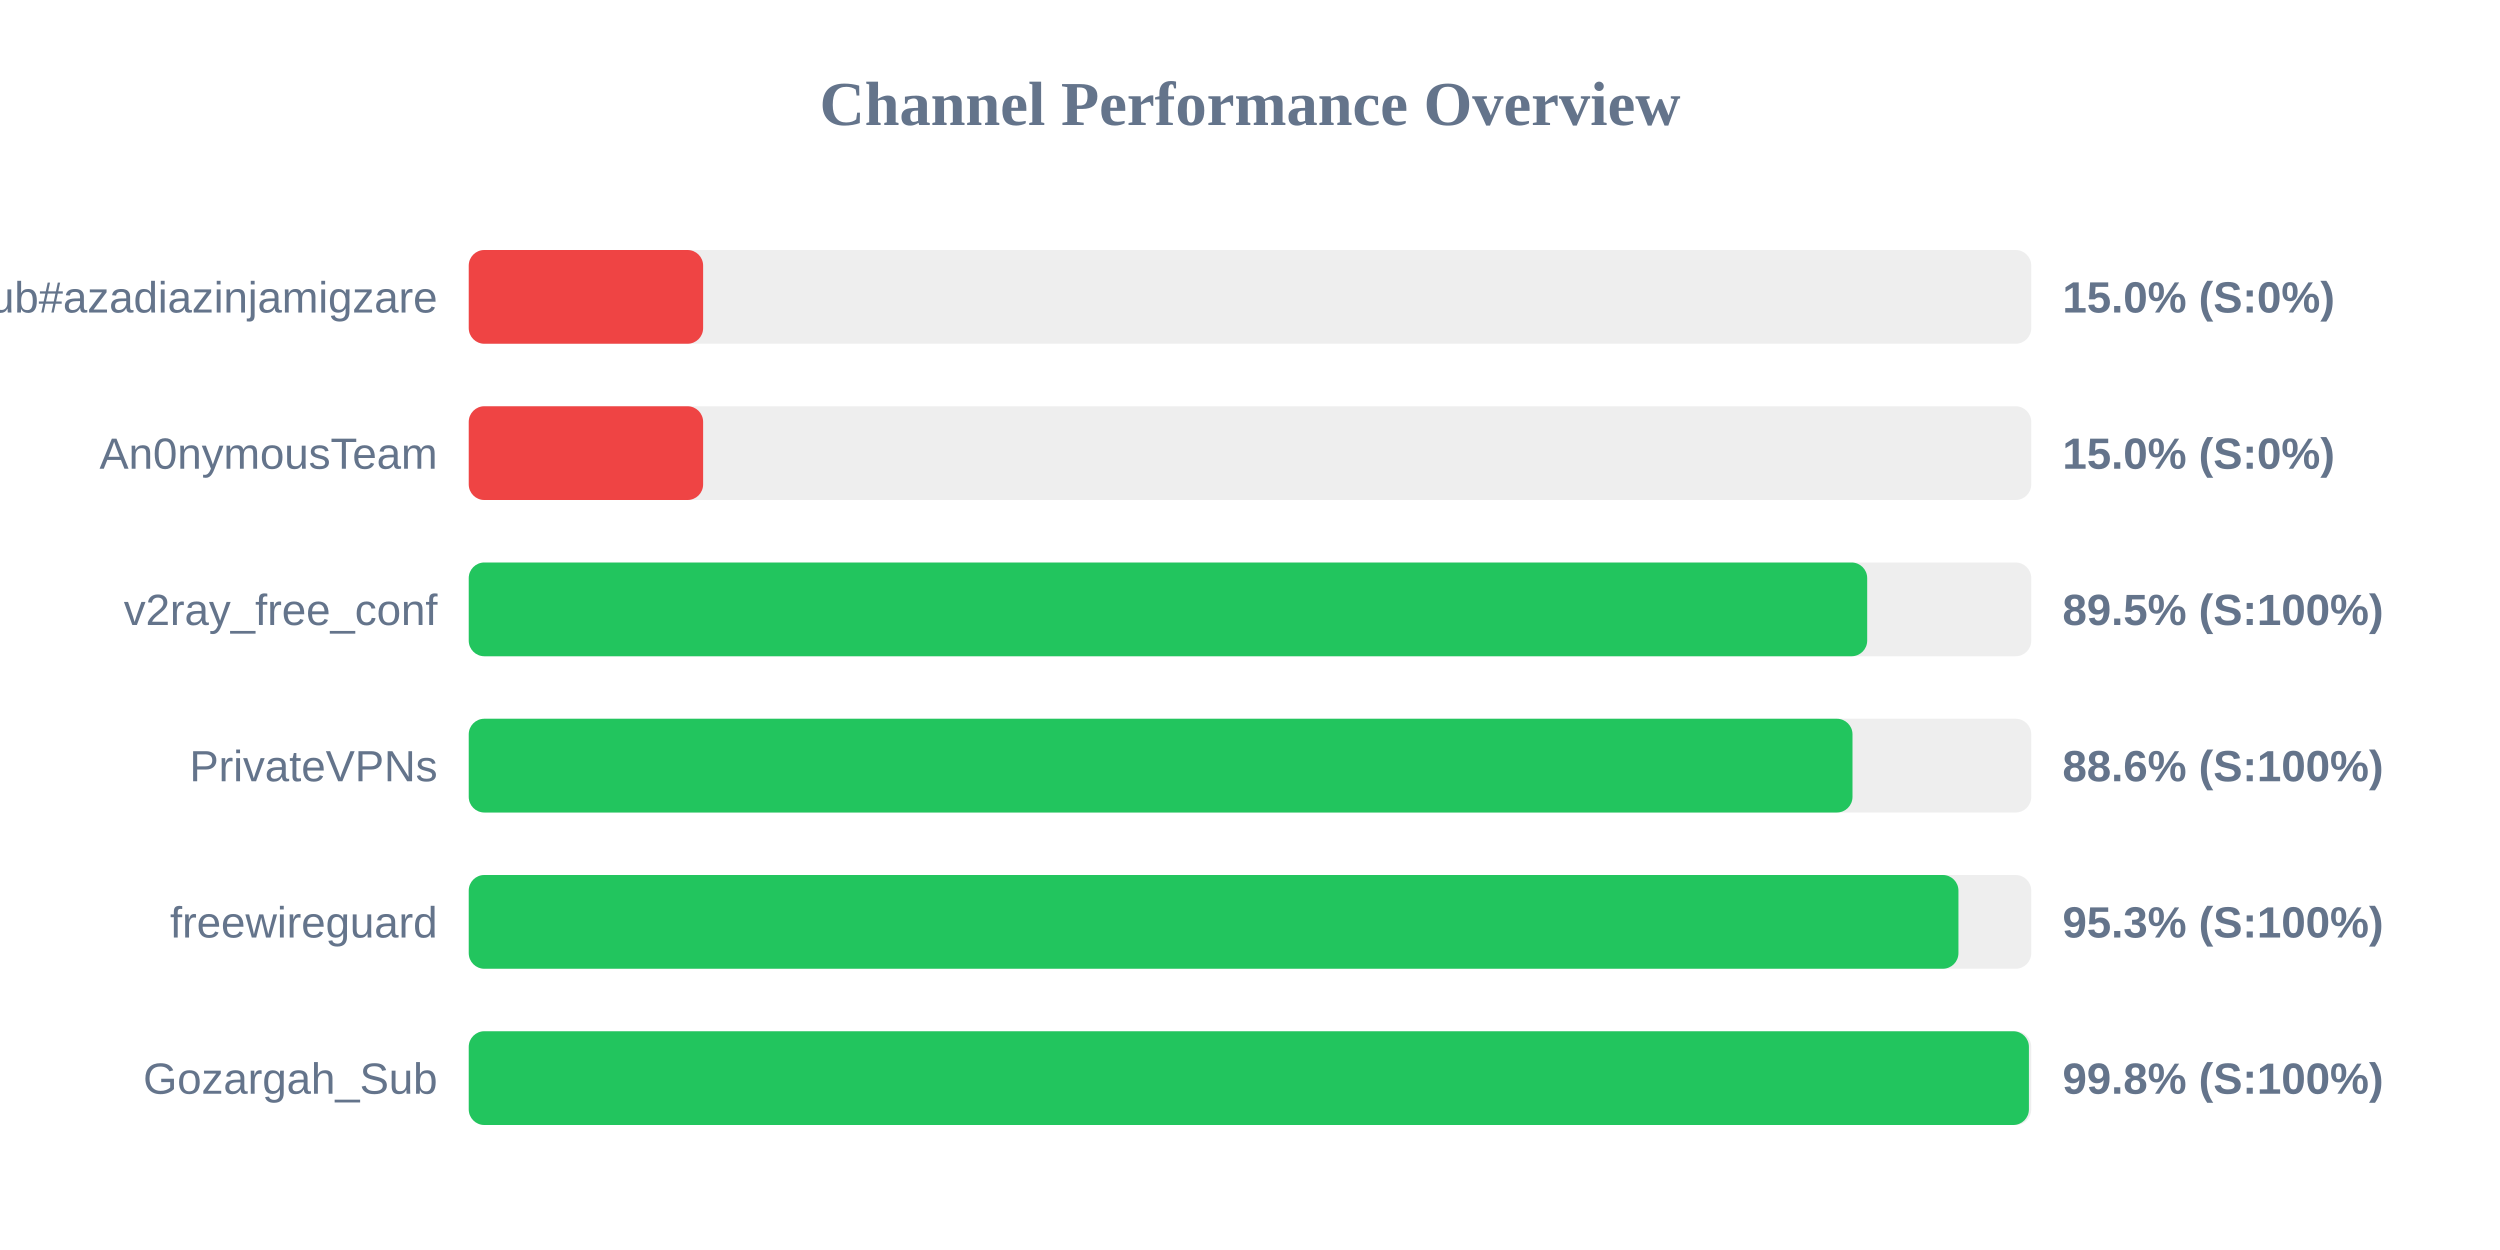
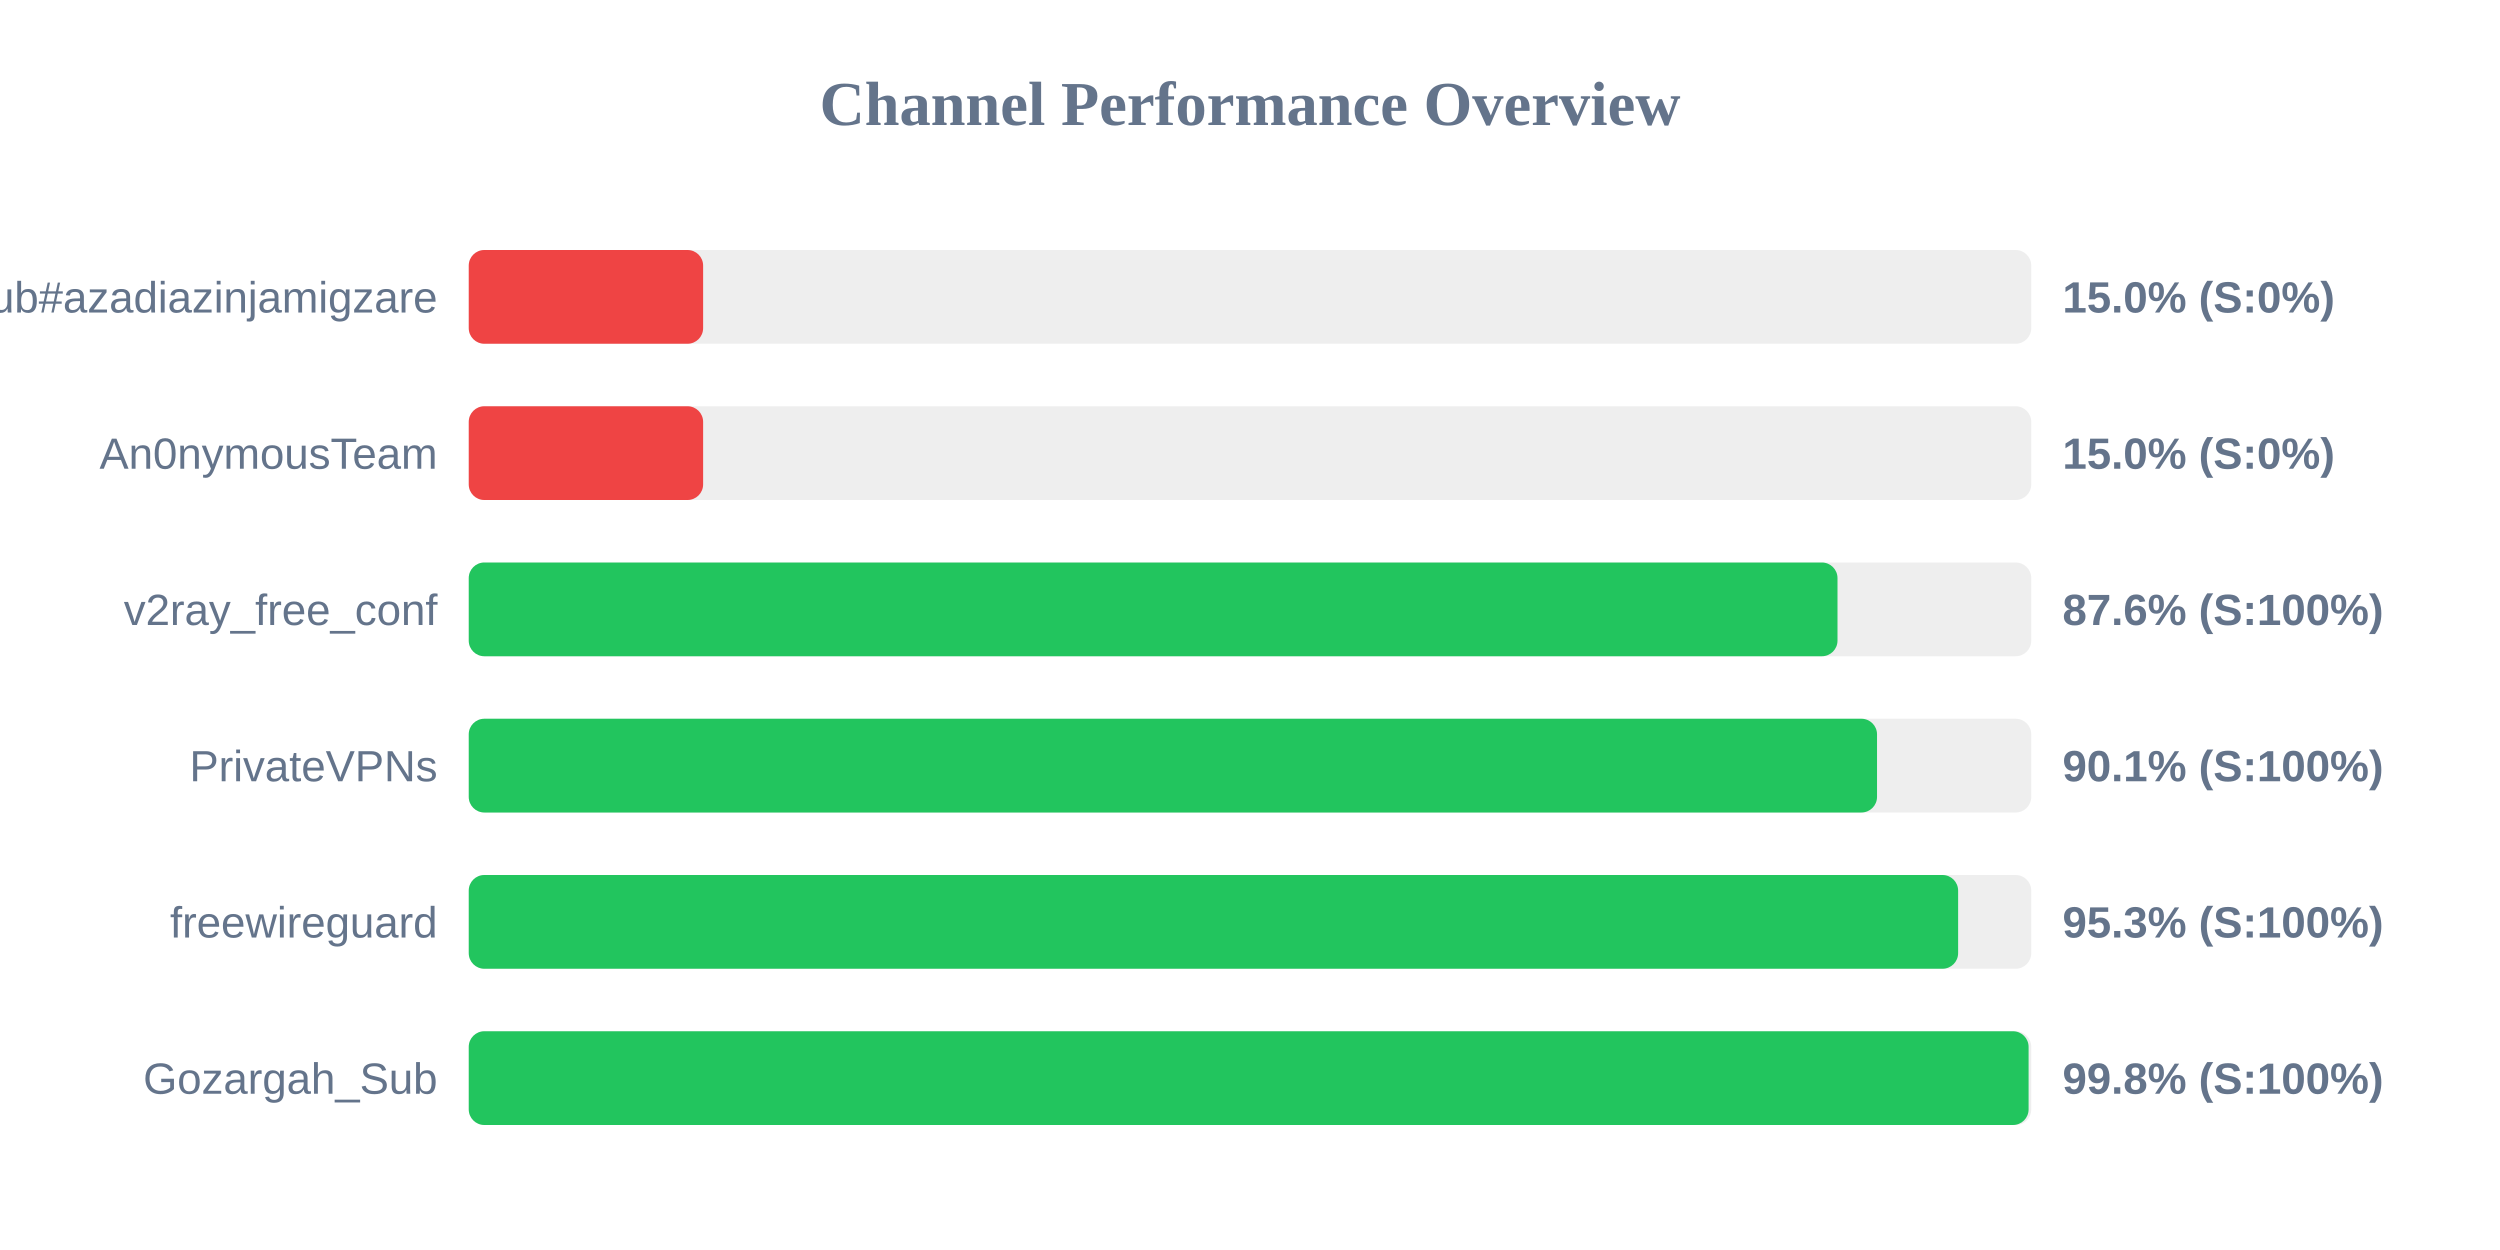
<svg xmlns="http://www.w3.org/2000/svg" width="800" height="400" version="1.1">
  <style>
        .row { font: 14px Arial; fill: #64748b; }
        .score { font: bold 14px Arial; fill: #64748b; }
    </style>
  <text x="400" y="40" text-anchor="middle" font-size="20px" font-weight="bold" fill="#64748b">Channel Performance Overview</text>
  <rect x="150" y="80" width="500" height="30" fill="#eee" rx="5" />
  <rect x="150" y="80" width="75.0" height="30" fill="#ef4444" rx="5" />
  <text x="140" y="100" text-anchor="end" class="row">Sub#azadiazinjamigzare</text>
  <text x="660" y="100" text-anchor="start" class="score">15.0% (S:0%)</text>
  <rect x="150" y="130" width="500" height="30" fill="#eee" rx="5" />
  <rect x="150" y="130" width="75.0" height="30" fill="#ef4444" rx="5" />
  <text x="140" y="150" text-anchor="end" class="row">An0nymousTeam</text>
  <text x="660" y="150" text-anchor="start" class="score">15.0% (S:0%)</text>
  <rect x="150" y="180" width="500" height="30" fill="#eee" rx="5" />
-   <rect x="150" y="180" width="447.5" height="30" fill="#22c55e" rx="5" />
+   <rect x="150" y="180" width="438.0" height="30" fill="#22c55e" rx="5" />
  <text x="140" y="200" text-anchor="end" class="row">v2ray_free_conf</text>
-   <text x="660" y="200" text-anchor="start" class="score">89.5% (S:100%)</text>
+   <text x="660" y="200" text-anchor="start" class="score">87.6% (S:100%)</text>
  <rect x="150" y="230" width="500" height="30" fill="#eee" rx="5" />
-   <rect x="150" y="230" width="442.8" height="30" fill="#22c55e" rx="5" />
+   <rect x="150" y="230" width="450.65" height="30" fill="#22c55e" rx="5" />
  <text x="140" y="250" text-anchor="end" class="row">PrivateVPNs</text>
-   <text x="660" y="250" text-anchor="start" class="score">88.6% (S:100%)</text>
+   <text x="660" y="250" text-anchor="start" class="score">90.1% (S:100%)</text>
  <rect x="150" y="280" width="500" height="30" fill="#eee" rx="5" />
-   <rect x="150" y="280" width="476.7" height="30" fill="#22c55e" rx="5" />
+   <rect x="150" y="280" width="476.6" height="30" fill="#22c55e" rx="5" />
  <text x="140" y="300" text-anchor="end" class="row">freewireguard</text>
  <text x="660" y="300" text-anchor="start" class="score">95.3% (S:100%)</text>
  <rect x="150" y="330" width="500" height="30" fill="#eee" rx="5" />
-   <rect x="150" y="330" width="499.25" height="30" fill="#22c55e" rx="5" />
+   <rect x="150" y="330" width="499.15" height="30" fill="#22c55e" rx="5" />
  <text x="140" y="350" text-anchor="end" class="row">Gozargah_Sub</text>
  <text x="660" y="350" text-anchor="start" class="score">99.8% (S:100%)</text>
</svg>
